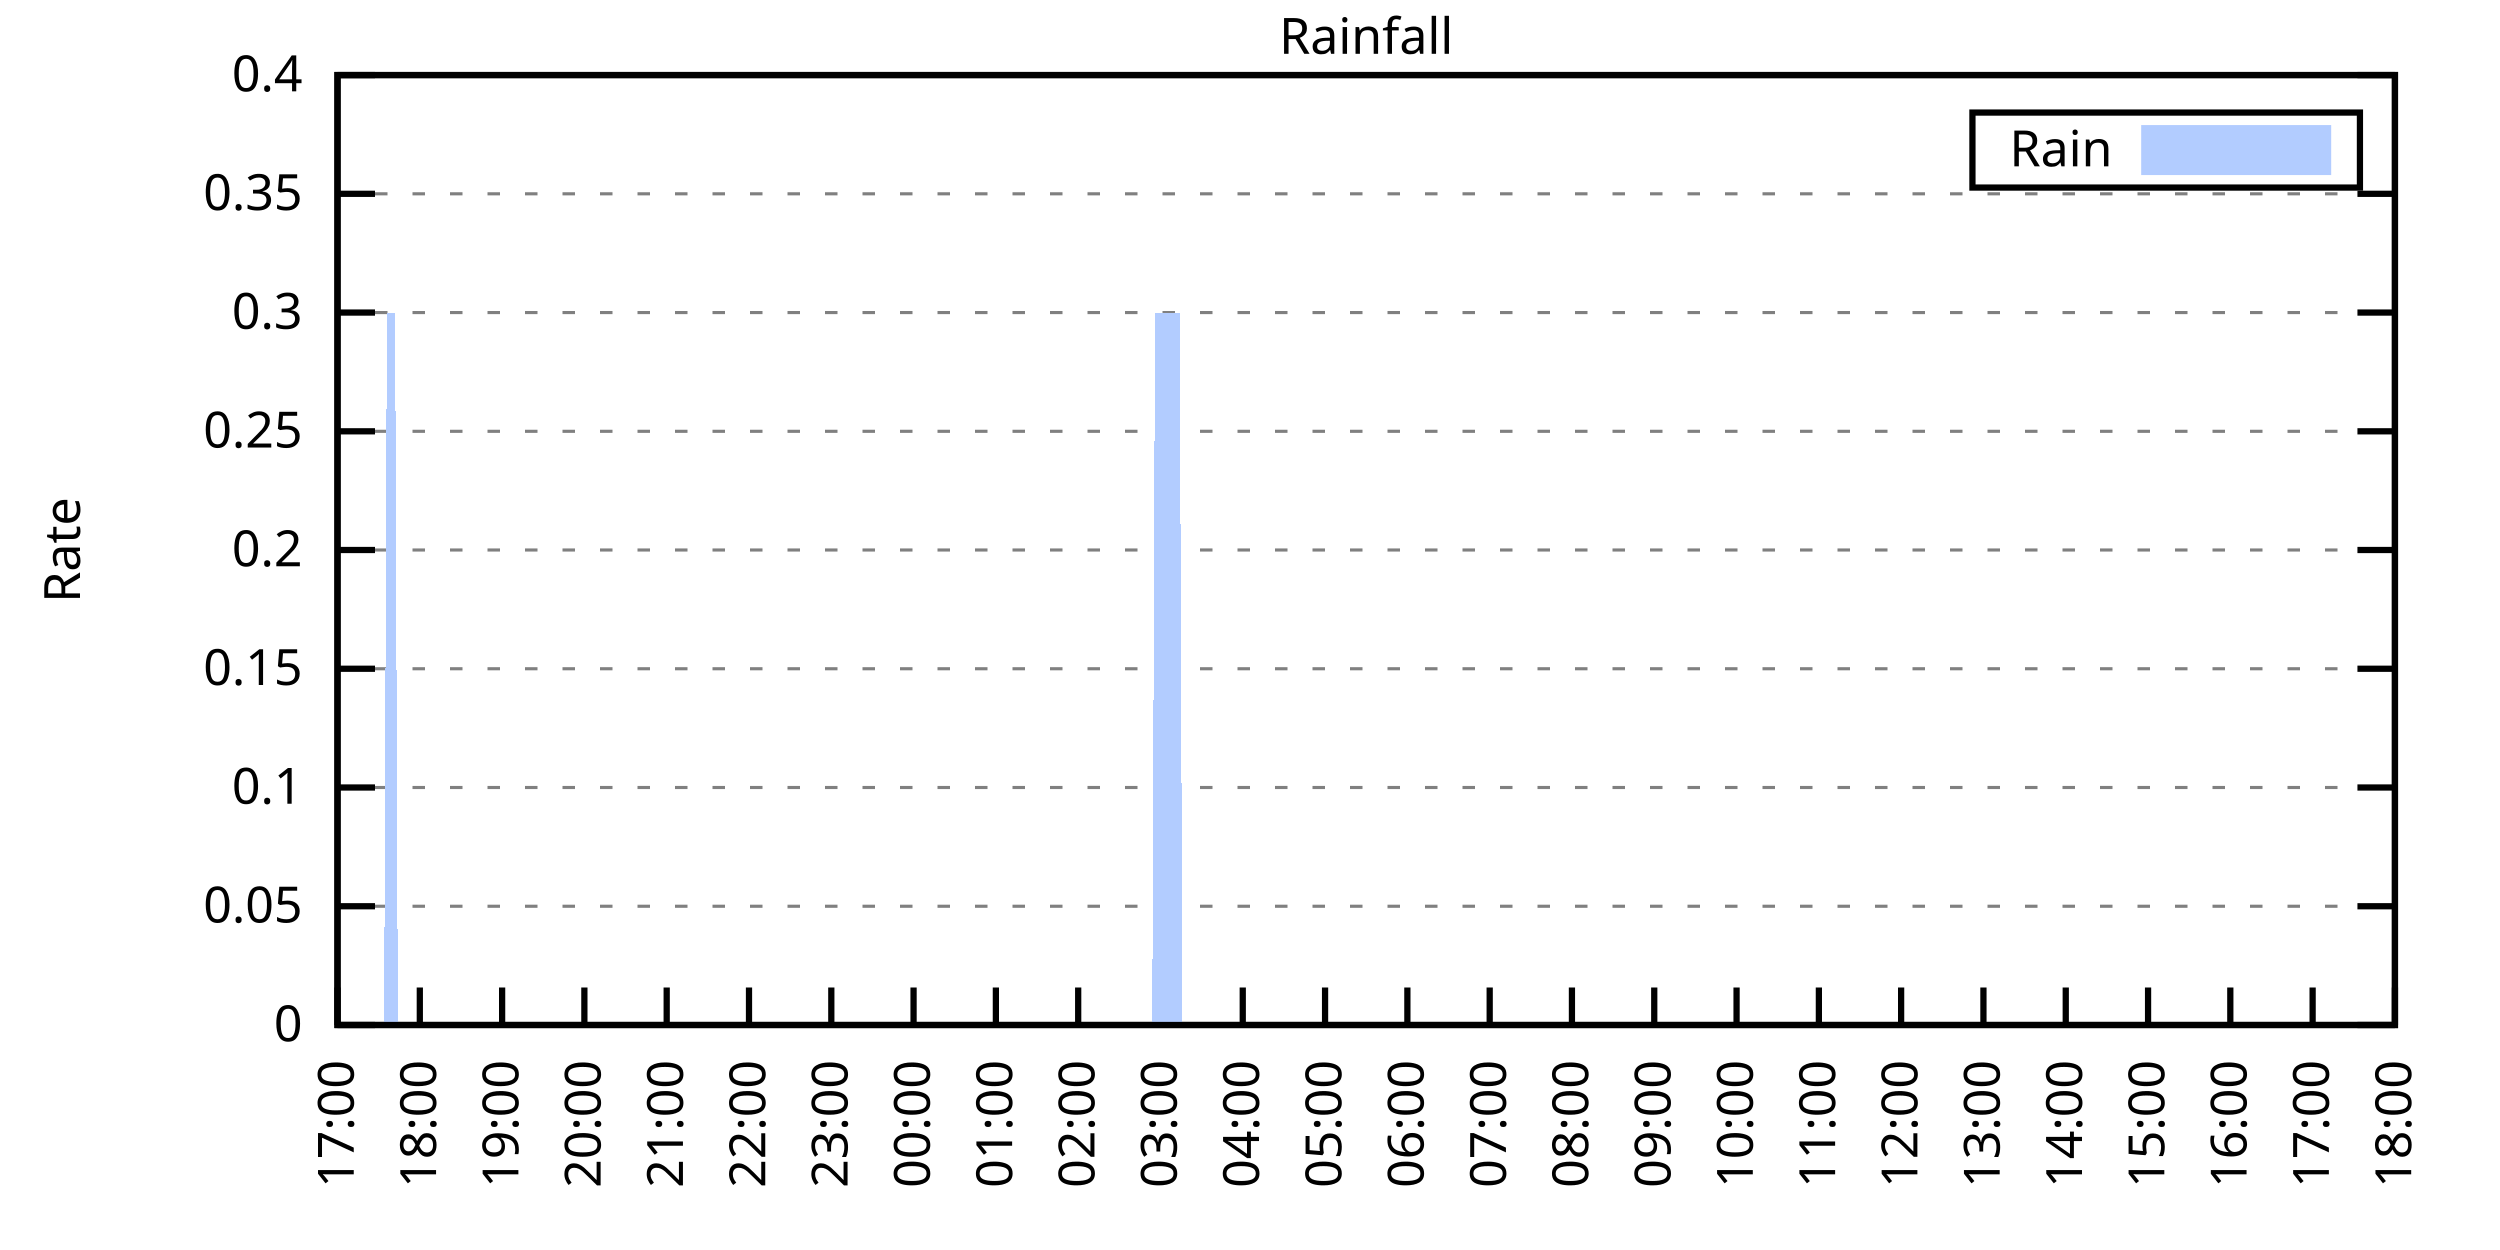
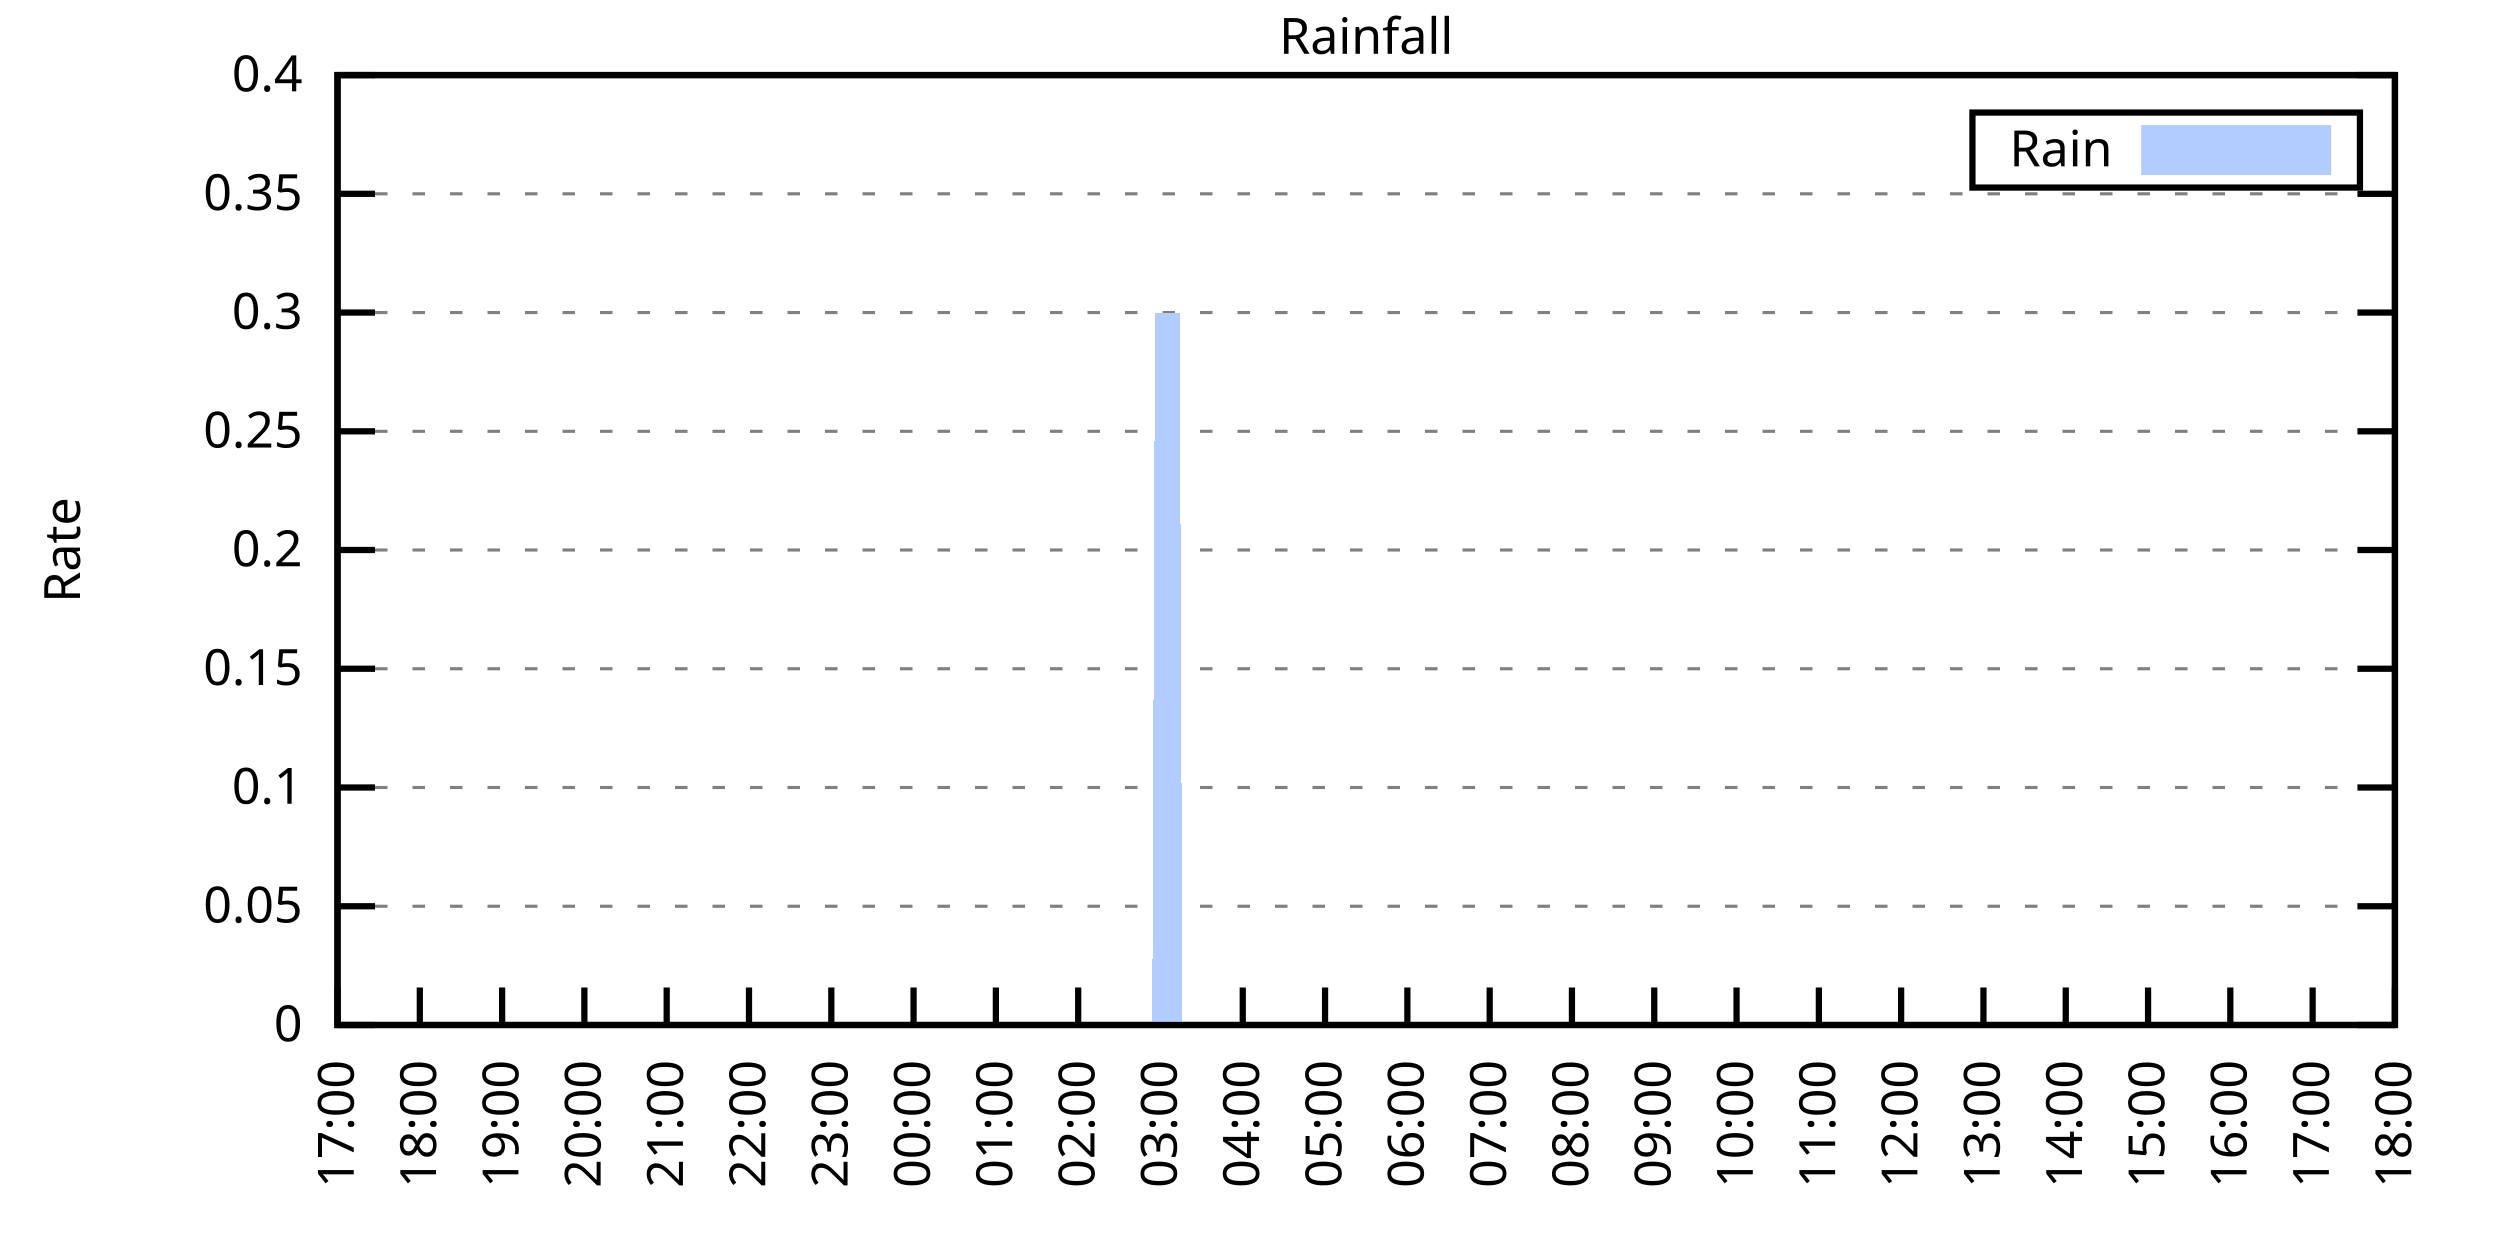
<svg xmlns="http://www.w3.org/2000/svg" xmlns:xlink="http://www.w3.org/1999/xlink" width="400" height="200" viewBox="0 0 400 200">
  <g id="gnuplot_canvas">
    <rect x="0" y="0" width="400" height="200" fill="none" />
    <defs>
      <circle id="gpDot" r="0.5" stroke-width="0.5" stroke="currentColor" />
      <path id="gpPt0" stroke-width="0.333" stroke="currentColor" d="M-1,0 h2 M0,-1 v2" />
      <path id="gpPt1" stroke-width="0.333" stroke="currentColor" d="M-1,-1 L1,1 M1,-1 L-1,1" />
      <path id="gpPt2" stroke-width="0.333" stroke="currentColor" d="M-1,0 L1,0 M0,-1 L0,1 M-1,-1 L1,1 M-1,1 L1,-1" />
      <rect id="gpPt3" stroke-width="0.333" stroke="currentColor" x="-1" y="-1" width="2" height="2" />
      <rect id="gpPt4" stroke-width="0.333" stroke="currentColor" fill="currentColor" x="-1" y="-1" width="2" height="2" />
      <circle id="gpPt5" stroke-width="0.333" stroke="currentColor" cx="0" cy="0" r="1" />
      <use xlink:href="#gpPt5" id="gpPt6" fill="currentColor" stroke="none" />
      <path id="gpPt7" stroke-width="0.333" stroke="currentColor" d="M0,-1.33 L-1.33,0.67 L1.33,0.67 z" />
      <use xlink:href="#gpPt7" id="gpPt8" fill="currentColor" stroke="none" />
      <use xlink:href="#gpPt7" id="gpPt9" stroke="currentColor" transform="rotate(180)" />
      <use xlink:href="#gpPt9" id="gpPt10" fill="currentColor" stroke="none" />
      <use xlink:href="#gpPt3" id="gpPt11" stroke="currentColor" transform="rotate(45)" />
      <use xlink:href="#gpPt11" id="gpPt12" fill="currentColor" stroke="none" />
      <path id="gpPt13" stroke-width="0.333" stroke="currentColor" d="M0,1.330 L1.265,0.411 L0.782,-1.067 L-0.782,-1.076 L-1.265,0.411 z" />
      <use xlink:href="#gpPt13" id="gpPt14" fill="currentColor" stroke="none" />
      <filter id="textbox" filterUnits="objectBoundingBox" x="0" y="0" height="1" width="1">
        <feFlood flood-color="white" flood-opacity="1" result="bgnd" />
        <feComposite in="SourceGraphic" in2="bgnd" operator="atop" />
      </filter>
      <filter id="greybox" filterUnits="objectBoundingBox" x="0" y="0" height="1" width="1">
        <feFlood flood-color="lightgrey" flood-opacity="1" result="grey" />
        <feComposite in="SourceGraphic" in2="grey" operator="atop" />
      </filter>
    </defs>
    <g fill="none" color="white" stroke="currentColor" stroke-width="1.00" stroke-linecap="butt" stroke-linejoin="miter">
</g>
    <g fill="none" color="black" stroke="currentColor" stroke-width="1.00" stroke-linecap="butt" stroke-linejoin="miter">
      <g stroke="none" shape-rendering="crispEdges">
        <polygon fill="rgb(255, 255, 255)" points="54.00,164.00 383.18,164.00 383.18,12.02 54.00,12.02 " />
      </g>
    </g>
    <g fill="none" color="black" stroke="currentColor" stroke-width="1.00" stroke-linecap="butt" stroke-linejoin="miter">
</g>
    <g fill="none" color="black" stroke="black" stroke-width="0.50" stroke-linecap="butt" stroke-linejoin="miter">
</g>
    <g fill="none" color="gray" stroke="currentColor" stroke-width="0.50" stroke-linecap="butt" stroke-linejoin="miter">
      <path stroke="gray" stroke-dasharray="2,4" class="gridline" d="M54.00,164.00 L383.19,164.00  " />
    </g>
    <g fill="none" color="gray" stroke="gray" stroke-width="1.00" stroke-linecap="butt" stroke-linejoin="miter">
</g>
    <g fill="none" color="black" stroke="currentColor" stroke-width="1.00" stroke-linecap="butt" stroke-linejoin="miter">
      <path stroke="black" d="M54.00,164.00 L60.00,164.00 M383.19,164.00 L377.19,164.00  " />
      <g transform="translate(48.40,166.60)" stroke="none" fill="black" font-family="Sans" font-size="8.00" text-anchor="end">
        <text>
          <tspan font-family="Sans"> 0</tspan>
        </text>
      </g>
    </g>
    <g fill="none" color="black" stroke="currentColor" stroke-width="1.00" stroke-linecap="butt" stroke-linejoin="miter">
</g>
    <g fill="none" color="black" stroke="black" stroke-width="0.50" stroke-linecap="butt" stroke-linejoin="miter">
</g>
    <g fill="none" color="gray" stroke="currentColor" stroke-width="0.50" stroke-linecap="butt" stroke-linejoin="miter">
      <path stroke="gray" stroke-dasharray="2,4" class="gridline" d="M54.00,145.00 L383.19,145.00  " />
    </g>
    <g fill="none" color="gray" stroke="gray" stroke-width="1.00" stroke-linecap="butt" stroke-linejoin="miter">
</g>
    <g fill="none" color="black" stroke="currentColor" stroke-width="1.00" stroke-linecap="butt" stroke-linejoin="miter">
      <path stroke="black" d="M54.00,145.00 L60.00,145.00 M383.19,145.00 L377.19,145.00  " />
      <g transform="translate(48.40,147.60)" stroke="none" fill="black" font-family="Sans" font-size="8.00" text-anchor="end">
        <text>
          <tspan font-family="Sans"> 0.05</tspan>
        </text>
      </g>
    </g>
    <g fill="none" color="black" stroke="currentColor" stroke-width="1.00" stroke-linecap="butt" stroke-linejoin="miter">
</g>
    <g fill="none" color="black" stroke="black" stroke-width="0.50" stroke-linecap="butt" stroke-linejoin="miter">
</g>
    <g fill="none" color="gray" stroke="currentColor" stroke-width="0.50" stroke-linecap="butt" stroke-linejoin="miter">
      <path stroke="gray" stroke-dasharray="2,4" class="gridline" d="M54.00,126.00 L383.19,126.00  " />
    </g>
    <g fill="none" color="gray" stroke="gray" stroke-width="1.00" stroke-linecap="butt" stroke-linejoin="miter">
</g>
    <g fill="none" color="black" stroke="currentColor" stroke-width="1.00" stroke-linecap="butt" stroke-linejoin="miter">
      <path stroke="black" d="M54.00,126.00 L60.00,126.00 M383.19,126.00 L377.19,126.00  " />
      <g transform="translate(48.40,128.60)" stroke="none" fill="black" font-family="Sans" font-size="8.00" text-anchor="end">
        <text>
          <tspan font-family="Sans"> 0.1</tspan>
        </text>
      </g>
    </g>
    <g fill="none" color="black" stroke="currentColor" stroke-width="1.00" stroke-linecap="butt" stroke-linejoin="miter">
</g>
    <g fill="none" color="black" stroke="black" stroke-width="0.50" stroke-linecap="butt" stroke-linejoin="miter">
</g>
    <g fill="none" color="gray" stroke="currentColor" stroke-width="0.50" stroke-linecap="butt" stroke-linejoin="miter">
      <path stroke="gray" stroke-dasharray="2,4" class="gridline" d="M54.00,107.00 L383.19,107.00  " />
    </g>
    <g fill="none" color="gray" stroke="gray" stroke-width="1.00" stroke-linecap="butt" stroke-linejoin="miter">
</g>
    <g fill="none" color="black" stroke="currentColor" stroke-width="1.00" stroke-linecap="butt" stroke-linejoin="miter">
      <path stroke="black" d="M54.00,107.00 L60.00,107.00 M383.19,107.00 L377.19,107.00  " />
      <g transform="translate(48.40,109.60)" stroke="none" fill="black" font-family="Sans" font-size="8.00" text-anchor="end">
        <text>
          <tspan font-family="Sans"> 0.15</tspan>
        </text>
      </g>
    </g>
    <g fill="none" color="black" stroke="currentColor" stroke-width="1.00" stroke-linecap="butt" stroke-linejoin="miter">
</g>
    <g fill="none" color="black" stroke="black" stroke-width="0.50" stroke-linecap="butt" stroke-linejoin="miter">
</g>
    <g fill="none" color="gray" stroke="currentColor" stroke-width="0.50" stroke-linecap="butt" stroke-linejoin="miter">
      <path stroke="gray" stroke-dasharray="2,4" class="gridline" d="M54.00,88.00 L383.19,88.00  " />
    </g>
    <g fill="none" color="gray" stroke="gray" stroke-width="1.00" stroke-linecap="butt" stroke-linejoin="miter">
</g>
    <g fill="none" color="black" stroke="currentColor" stroke-width="1.00" stroke-linecap="butt" stroke-linejoin="miter">
      <path stroke="black" d="M54.00,88.00 L60.00,88.00 M383.19,88.00 L377.19,88.00  " />
      <g transform="translate(48.40,90.60)" stroke="none" fill="black" font-family="Sans" font-size="8.00" text-anchor="end">
        <text>
          <tspan font-family="Sans"> 0.2</tspan>
        </text>
      </g>
    </g>
    <g fill="none" color="black" stroke="currentColor" stroke-width="1.00" stroke-linecap="butt" stroke-linejoin="miter">
</g>
    <g fill="none" color="black" stroke="black" stroke-width="0.50" stroke-linecap="butt" stroke-linejoin="miter">
</g>
    <g fill="none" color="gray" stroke="currentColor" stroke-width="0.50" stroke-linecap="butt" stroke-linejoin="miter">
      <path stroke="gray" stroke-dasharray="2,4" class="gridline" d="M54.00,69.01 L383.19,69.01  " />
    </g>
    <g fill="none" color="gray" stroke="gray" stroke-width="1.00" stroke-linecap="butt" stroke-linejoin="miter">
</g>
    <g fill="none" color="black" stroke="currentColor" stroke-width="1.00" stroke-linecap="butt" stroke-linejoin="miter">
      <path stroke="black" d="M54.00,69.01 L60.00,69.01 M383.19,69.01 L377.19,69.01  " />
      <g transform="translate(48.40,71.61)" stroke="none" fill="black" font-family="Sans" font-size="8.00" text-anchor="end">
        <text>
          <tspan font-family="Sans"> 0.25</tspan>
        </text>
      </g>
    </g>
    <g fill="none" color="black" stroke="currentColor" stroke-width="1.00" stroke-linecap="butt" stroke-linejoin="miter">
</g>
    <g fill="none" color="black" stroke="black" stroke-width="0.50" stroke-linecap="butt" stroke-linejoin="miter">
</g>
    <g fill="none" color="gray" stroke="currentColor" stroke-width="0.50" stroke-linecap="butt" stroke-linejoin="miter">
      <path stroke="gray" stroke-dasharray="2,4" class="gridline" d="M54.00,50.01 L383.19,50.01  " />
    </g>
    <g fill="none" color="gray" stroke="gray" stroke-width="1.00" stroke-linecap="butt" stroke-linejoin="miter">
</g>
    <g fill="none" color="black" stroke="currentColor" stroke-width="1.00" stroke-linecap="butt" stroke-linejoin="miter">
      <path stroke="black" d="M54.00,50.01 L60.00,50.01 M383.19,50.01 L377.19,50.01  " />
      <g transform="translate(48.40,52.61)" stroke="none" fill="black" font-family="Sans" font-size="8.00" text-anchor="end">
        <text>
          <tspan font-family="Sans"> 0.3</tspan>
        </text>
      </g>
    </g>
    <g fill="none" color="black" stroke="currentColor" stroke-width="1.00" stroke-linecap="butt" stroke-linejoin="miter">
</g>
    <g fill="none" color="black" stroke="black" stroke-width="0.50" stroke-linecap="butt" stroke-linejoin="miter">
</g>
    <g fill="none" color="gray" stroke="currentColor" stroke-width="0.50" stroke-linecap="butt" stroke-linejoin="miter">
      <path stroke="gray" stroke-dasharray="2,4" class="gridline" d="M54.00,31.01 L383.19,31.01  " />
    </g>
    <g fill="none" color="gray" stroke="gray" stroke-width="1.00" stroke-linecap="butt" stroke-linejoin="miter">
</g>
    <g fill="none" color="black" stroke="currentColor" stroke-width="1.00" stroke-linecap="butt" stroke-linejoin="miter">
      <path stroke="black" d="M54.00,31.01 L60.00,31.01 M383.19,31.01 L377.19,31.01  " />
      <g transform="translate(48.40,33.61)" stroke="none" fill="black" font-family="Sans" font-size="8.00" text-anchor="end">
        <text>
          <tspan font-family="Sans"> 0.35</tspan>
        </text>
      </g>
    </g>
    <g fill="none" color="black" stroke="currentColor" stroke-width="1.00" stroke-linecap="butt" stroke-linejoin="miter">
</g>
    <g fill="none" color="black" stroke="black" stroke-width="0.50" stroke-linecap="butt" stroke-linejoin="miter">
</g>
    <g fill="none" color="gray" stroke="currentColor" stroke-width="0.50" stroke-linecap="butt" stroke-linejoin="miter">
      <path stroke="gray" stroke-dasharray="2,4" class="gridline" d="M54.00,12.01 L383.19,12.01  " />
    </g>
    <g fill="none" color="gray" stroke="gray" stroke-width="1.00" stroke-linecap="butt" stroke-linejoin="miter">
</g>
    <g fill="none" color="black" stroke="currentColor" stroke-width="1.00" stroke-linecap="butt" stroke-linejoin="miter">
      <path stroke="black" d="M54.00,12.01 L60.00,12.01 M383.19,12.01 L377.19,12.01  " />
      <g transform="translate(48.40,14.61)" stroke="none" fill="black" font-family="Sans" font-size="8.00" text-anchor="end">
        <text>
          <tspan font-family="Sans"> 0.4</tspan>
        </text>
      </g>
    </g>
    <g fill="none" color="black" stroke="currentColor" stroke-width="1.00" stroke-linecap="butt" stroke-linejoin="miter">
      <path stroke="black" d="M54.00,164.00 L54.00,158.00  " />
      <g transform="translate(56.60,169.60) rotate(270.00)" stroke="none" fill="black" font-family="Sans" font-size="8.00" text-anchor="end">
        <text>
          <tspan font-family="Sans">17:00</tspan>
        </text>
      </g>
    </g>
    <g fill="none" color="black" stroke="currentColor" stroke-width="1.00" stroke-linecap="butt" stroke-linejoin="miter">
      <path stroke="black" d="M67.17,164.00 L67.17,158.00  " />
      <g transform="translate(69.77,169.60) rotate(270.00)" stroke="none" fill="black" font-family="Sans" font-size="8.00" text-anchor="end">
        <text>
          <tspan font-family="Sans">18:00</tspan>
        </text>
      </g>
    </g>
    <g fill="none" color="black" stroke="currentColor" stroke-width="1.00" stroke-linecap="butt" stroke-linejoin="miter">
      <path stroke="black" d="M80.34,164.00 L80.34,158.00  " />
      <g transform="translate(82.94,169.60) rotate(270.00)" stroke="none" fill="black" font-family="Sans" font-size="8.00" text-anchor="end">
        <text>
          <tspan font-family="Sans">19:00</tspan>
        </text>
      </g>
    </g>
    <g fill="none" color="black" stroke="currentColor" stroke-width="1.00" stroke-linecap="butt" stroke-linejoin="miter">
      <path stroke="black" d="M93.50,164.00 L93.50,158.00  " />
      <g transform="translate(96.10,169.60) rotate(270.00)" stroke="none" fill="black" font-family="Sans" font-size="8.00" text-anchor="end">
        <text>
          <tspan font-family="Sans">20:00</tspan>
        </text>
      </g>
    </g>
    <g fill="none" color="black" stroke="currentColor" stroke-width="1.00" stroke-linecap="butt" stroke-linejoin="miter">
      <path stroke="black" d="M106.67,164.00 L106.67,158.00  " />
      <g transform="translate(109.27,169.60) rotate(270.00)" stroke="none" fill="black" font-family="Sans" font-size="8.00" text-anchor="end">
        <text>
          <tspan font-family="Sans">21:00</tspan>
        </text>
      </g>
    </g>
    <g fill="none" color="black" stroke="currentColor" stroke-width="1.00" stroke-linecap="butt" stroke-linejoin="miter">
      <path stroke="black" d="M119.84,164.00 L119.84,158.00  " />
      <g transform="translate(122.44,169.60) rotate(270.00)" stroke="none" fill="black" font-family="Sans" font-size="8.00" text-anchor="end">
        <text>
          <tspan font-family="Sans">22:00</tspan>
        </text>
      </g>
    </g>
    <g fill="none" color="black" stroke="currentColor" stroke-width="1.00" stroke-linecap="butt" stroke-linejoin="miter">
      <path stroke="black" d="M133.01,164.00 L133.01,158.00  " />
      <g transform="translate(135.61,169.60) rotate(270.00)" stroke="none" fill="black" font-family="Sans" font-size="8.00" text-anchor="end">
        <text>
          <tspan font-family="Sans">23:00</tspan>
        </text>
      </g>
    </g>
    <g fill="none" color="black" stroke="currentColor" stroke-width="1.00" stroke-linecap="butt" stroke-linejoin="miter">
      <path stroke="black" d="M146.17,164.00 L146.17,158.00  " />
      <g transform="translate(148.77,169.60) rotate(270.00)" stroke="none" fill="black" font-family="Sans" font-size="8.00" text-anchor="end">
        <text>
          <tspan font-family="Sans">00:00</tspan>
        </text>
      </g>
    </g>
    <g fill="none" color="black" stroke="currentColor" stroke-width="1.00" stroke-linecap="butt" stroke-linejoin="miter">
      <path stroke="black" d="M159.34,164.00 L159.34,158.00  " />
      <g transform="translate(161.94,169.60) rotate(270.00)" stroke="none" fill="black" font-family="Sans" font-size="8.00" text-anchor="end">
        <text>
          <tspan font-family="Sans">01:00</tspan>
        </text>
      </g>
    </g>
    <g fill="none" color="black" stroke="currentColor" stroke-width="1.00" stroke-linecap="butt" stroke-linejoin="miter">
      <path stroke="black" d="M172.51,164.00 L172.51,158.00  " />
      <g transform="translate(175.11,169.60) rotate(270.00)" stroke="none" fill="black" font-family="Sans" font-size="8.00" text-anchor="end">
        <text>
          <tspan font-family="Sans">02:00</tspan>
        </text>
      </g>
    </g>
    <g fill="none" color="black" stroke="currentColor" stroke-width="1.00" stroke-linecap="butt" stroke-linejoin="miter">
      <path stroke="black" d="M185.68,164.00 L185.68,158.00  " />
      <g transform="translate(188.28,169.60) rotate(270.00)" stroke="none" fill="black" font-family="Sans" font-size="8.00" text-anchor="end">
        <text>
          <tspan font-family="Sans">03:00</tspan>
        </text>
      </g>
    </g>
    <g fill="none" color="black" stroke="currentColor" stroke-width="1.00" stroke-linecap="butt" stroke-linejoin="miter">
      <path stroke="black" d="M198.84,164.00 L198.84,158.00  " />
      <g transform="translate(201.44,169.60) rotate(270.00)" stroke="none" fill="black" font-family="Sans" font-size="8.00" text-anchor="end">
        <text>
          <tspan font-family="Sans">04:00</tspan>
        </text>
      </g>
    </g>
    <g fill="none" color="black" stroke="currentColor" stroke-width="1.00" stroke-linecap="butt" stroke-linejoin="miter">
      <path stroke="black" d="M212.01,164.00 L212.01,158.00  " />
      <g transform="translate(214.61,169.60) rotate(270.00)" stroke="none" fill="black" font-family="Sans" font-size="8.00" text-anchor="end">
        <text>
          <tspan font-family="Sans">05:00</tspan>
        </text>
      </g>
    </g>
    <g fill="none" color="black" stroke="currentColor" stroke-width="1.00" stroke-linecap="butt" stroke-linejoin="miter">
      <path stroke="black" d="M225.18,164.00 L225.18,158.00  " />
      <g transform="translate(227.78,169.60) rotate(270.00)" stroke="none" fill="black" font-family="Sans" font-size="8.00" text-anchor="end">
        <text>
          <tspan font-family="Sans">06:00</tspan>
        </text>
      </g>
    </g>
    <g fill="none" color="black" stroke="currentColor" stroke-width="1.00" stroke-linecap="butt" stroke-linejoin="miter">
      <path stroke="black" d="M238.35,164.00 L238.35,158.00  " />
      <g transform="translate(240.95,169.60) rotate(270.00)" stroke="none" fill="black" font-family="Sans" font-size="8.00" text-anchor="end">
        <text>
          <tspan font-family="Sans">07:00</tspan>
        </text>
      </g>
    </g>
    <g fill="none" color="black" stroke="currentColor" stroke-width="1.00" stroke-linecap="butt" stroke-linejoin="miter">
      <path stroke="black" d="M251.51,164.00 L251.51,158.00  " />
      <g transform="translate(254.11,169.60) rotate(270.00)" stroke="none" fill="black" font-family="Sans" font-size="8.00" text-anchor="end">
        <text>
          <tspan font-family="Sans">08:00</tspan>
        </text>
      </g>
    </g>
    <g fill="none" color="black" stroke="currentColor" stroke-width="1.00" stroke-linecap="butt" stroke-linejoin="miter">
      <path stroke="black" d="M264.68,164.00 L264.68,158.00  " />
      <g transform="translate(267.28,169.60) rotate(270.00)" stroke="none" fill="black" font-family="Sans" font-size="8.00" text-anchor="end">
        <text>
          <tspan font-family="Sans">09:00</tspan>
        </text>
      </g>
    </g>
    <g fill="none" color="black" stroke="currentColor" stroke-width="1.00" stroke-linecap="butt" stroke-linejoin="miter">
      <path stroke="black" d="M277.85,164.00 L277.85,158.00  " />
      <g transform="translate(280.45,169.60) rotate(270.00)" stroke="none" fill="black" font-family="Sans" font-size="8.00" text-anchor="end">
        <text>
          <tspan font-family="Sans">10:00</tspan>
        </text>
      </g>
    </g>
    <g fill="none" color="black" stroke="currentColor" stroke-width="1.00" stroke-linecap="butt" stroke-linejoin="miter">
      <path stroke="black" d="M291.02,164.00 L291.02,158.00  " />
      <g transform="translate(293.62,169.60) rotate(270.00)" stroke="none" fill="black" font-family="Sans" font-size="8.00" text-anchor="end">
        <text>
          <tspan font-family="Sans">11:00</tspan>
        </text>
      </g>
    </g>
    <g fill="none" color="black" stroke="currentColor" stroke-width="1.00" stroke-linecap="butt" stroke-linejoin="miter">
      <path stroke="black" d="M304.18,164.00 L304.18,158.00  " />
      <g transform="translate(306.78,169.60) rotate(270.00)" stroke="none" fill="black" font-family="Sans" font-size="8.00" text-anchor="end">
        <text>
          <tspan font-family="Sans">12:00</tspan>
        </text>
      </g>
    </g>
    <g fill="none" color="black" stroke="currentColor" stroke-width="1.00" stroke-linecap="butt" stroke-linejoin="miter">
      <path stroke="black" d="M317.35,164.00 L317.35,158.00  " />
      <g transform="translate(319.95,169.60) rotate(270.00)" stroke="none" fill="black" font-family="Sans" font-size="8.00" text-anchor="end">
        <text>
          <tspan font-family="Sans">13:00</tspan>
        </text>
      </g>
    </g>
    <g fill="none" color="black" stroke="currentColor" stroke-width="1.00" stroke-linecap="butt" stroke-linejoin="miter">
      <path stroke="black" d="M330.52,164.00 L330.52,158.00  " />
      <g transform="translate(333.12,169.60) rotate(270.00)" stroke="none" fill="black" font-family="Sans" font-size="8.00" text-anchor="end">
        <text>
          <tspan font-family="Sans">14:00</tspan>
        </text>
      </g>
    </g>
    <g fill="none" color="black" stroke="currentColor" stroke-width="1.00" stroke-linecap="butt" stroke-linejoin="miter">
      <path stroke="black" d="M343.69,164.00 L343.69,158.00  " />
      <g transform="translate(346.29,169.60) rotate(270.00)" stroke="none" fill="black" font-family="Sans" font-size="8.00" text-anchor="end">
        <text>
          <tspan font-family="Sans">15:00</tspan>
        </text>
      </g>
    </g>
    <g fill="none" color="black" stroke="currentColor" stroke-width="1.00" stroke-linecap="butt" stroke-linejoin="miter">
      <path stroke="black" d="M356.85,164.00 L356.85,158.00  " />
      <g transform="translate(359.45,169.60) rotate(270.00)" stroke="none" fill="black" font-family="Sans" font-size="8.00" text-anchor="end">
        <text>
          <tspan font-family="Sans">16:00</tspan>
        </text>
      </g>
    </g>
    <g fill="none" color="black" stroke="currentColor" stroke-width="1.00" stroke-linecap="butt" stroke-linejoin="miter">
      <path stroke="black" d="M370.02,164.00 L370.02,158.00  " />
      <g transform="translate(372.62,169.60) rotate(270.00)" stroke="none" fill="black" font-family="Sans" font-size="8.00" text-anchor="end">
        <text>
          <tspan font-family="Sans">17:00</tspan>
        </text>
      </g>
    </g>
    <g fill="none" color="black" stroke="currentColor" stroke-width="1.00" stroke-linecap="butt" stroke-linejoin="miter">
      <path stroke="black" d="M383.19,164.00 L383.19,158.00  " />
      <g transform="translate(385.79,169.60) rotate(270.00)" stroke="none" fill="black" font-family="Sans" font-size="8.00" text-anchor="end">
        <text>
          <tspan font-family="Sans">18:00</tspan>
        </text>
      </g>
    </g>
    <g fill="none" color="black" stroke="currentColor" stroke-width="1.00" stroke-linecap="butt" stroke-linejoin="miter">
</g>
    <g fill="none" color="black" stroke="currentColor" stroke-width="1.00" stroke-linecap="butt" stroke-linejoin="miter">
      <path stroke="black" d="M54.00,12.01 L54.00,164.00 L383.19,164.00 L383.19,12.01 L54.00,12.01 Z  " />
    </g>
    <g fill="none" color="black" stroke="currentColor" stroke-width="1.00" stroke-linecap="butt" stroke-linejoin="miter">
</g>
    <g fill="none" color="black" stroke="currentColor" stroke-width="1.00" stroke-linecap="butt" stroke-linejoin="miter">
      <path stroke="black" d="M315.59,30.01 L315.59,18.01 L377.59,18.01 L377.59,30.01 L315.59,30.01 Z  " />
    </g>
    <g id="Rainfall_plot_1">
      <g fill="none" color="white" stroke="black" stroke-width="2.00" stroke-linecap="butt" stroke-linejoin="miter">
</g>
      <g fill="none" color="black" stroke="currentColor" stroke-width="2.00" stroke-linecap="butt" stroke-linejoin="miter">
        <g transform="translate(337.99,26.61)" stroke="none" fill="black" font-family="Sans" font-size="8.00" text-anchor="end">
          <text>
            <tspan font-family="Sans">Rain</tspan>
          </text>
        </g>
      </g>
      <g fill="none" color="black" stroke="currentColor" stroke-width="2.00" stroke-linecap="butt" stroke-linejoin="miter">
        <g stroke="none" shape-rendering="crispEdges">
          <polygon fill="rgb(178, 204, 255)" points="343.59,27.01 371.99,27.01 371.99,21.01 343.59,21.01 " />
        </g>
        <path stroke="rgb(178, 204, 255)" d="M343.59,27.01 L371.99,27.01 L371.99,21.01 L343.59,21.01 L343.59,27.01 Z  " />
      </g>
      <g fill="none" color="black" stroke="currentColor" stroke-width="2.00" stroke-linecap="butt" stroke-linejoin="miter">
        <g stroke="none" shape-rendering="crispEdges">
-           <polygon fill="rgb(178, 204, 255)" points="57.51,164.00 57.95,164.00 58.39,164.00 58.83,164.00 59.27,164.00 59.71,164.00 60.14,164.00 60.58,164.00 61.02,164.00 61.46,164.00 61.90,50.01 62.34,50.01 62.78,50.01 63.22,50.01 63.66,164.00 64.10,164.00 64.53,164.00 64.97,164.00 65.41,164.00 65.85,164.00 66.29,164.00 66.73,164.00 67.17,164.00 67.61,164.00 68.05,164.00 68.48,164.00 68.92,164.00 69.36,164.00 69.80,164.00 70.24,164.00 70.68,164.00 71.12,164.00 71.56,164.00 72.00,164.00 72.43,164.00 72.87,164.00 73.31,164.00 73.75,164.00 74.19,164.00 74.63,164.00 75.07,164.00 75.51,164.00 75.95,164.00 76.38,164.00 76.82,164.00 77.26,164.00 77.70,164.00 78.14,164.00 78.58,164.00 79.02,164.00 79.46,164.00 79.90,164.00 80.34,164.00 80.77,164.00 81.21,164.00 81.65,164.00 82.09,164.00 82.53,164.00 82.97,164.00 83.41,164.00 83.85,164.00 84.29,164.00 84.72,164.00 85.16,164.00 85.60,164.00 86.04,164.00 86.48,164.00 86.92,164.00 87.36,164.00 87.80,164.00 88.24,164.00 88.67,164.00 89.11,164.00 89.55,164.00 89.99,164.00 90.43,164.00 90.87,164.00 91.31,164.00 91.75,164.00 92.19,164.00 92.62,164.00 93.06,164.00 93.50,164.00 93.94,164.00 94.38,164.00 94.82,164.00 95.26,164.00 95.70,164.00 96.14,164.00 96.58,164.00 97.01,164.00 97.45,164.00 97.89,164.00 98.33,164.00 98.77,164.00 99.21,164.00 99.65,164.00 100.09,164.00 100.53,164.00 100.96,164.00 101.40,164.00 101.84,164.00 102.28,164.00 102.72,164.00 103.16,164.00 103.60,164.00 104.04,164.00 104.48,164.00 104.91,164.00 105.35,164.00 105.79,164.00 106.23,164.00 106.67,164.00 107.11,164.00 107.55,164.00 107.99,164.00 108.43,164.00 108.87,164.00 109.30,164.00 109.74,164.00 110.18,164.00 110.62,164.00 111.06,164.00 111.50,164.00 111.94,164.00 112.38,164.00 112.82,164.00 113.25,164.00 113.69,164.00 114.13,164.00 114.57,164.00 115.01,164.00 115.45,164.00 115.89,164.00 116.33,164.00 116.77,164.00 117.20,164.00 117.64,164.00 118.08,164.00 118.52,164.00 118.96,164.00 119.40,164.00 119.84,164.00 120.28,164.00 120.72,164.00 121.15,164.00 121.59,164.00 122.03,164.00 122.47,164.00 122.91,164.00 123.35,164.00 123.79,164.00 124.23,164.00 124.67,164.00 125.11,164.00 125.54,164.00 125.98,164.00 126.42,164.00 126.86,164.00 127.30,164.00 127.74,164.00 128.18,164.00 128.62,164.00 129.06,164.00 129.49,164.00 129.93,164.00 130.37,164.00 130.81,164.00 131.25,164.00 131.69,164.00 132.13,164.00 132.57,164.00 133.01,164.00 133.44,164.00 133.88,164.00 134.32,164.00 134.76,164.00 135.20,164.00 135.64,164.00 136.08,164.00 136.52,164.00 136.96,164.00 137.39,164.00 137.83,164.00 138.27,164.00 138.71,164.00 139.15,164.00 139.59,164.00 140.03,164.00 140.47,164.00 140.91,164.00 141.35,164.00 141.78,164.00 142.22,164.00 142.66,164.00 143.10,164.00 143.54,164.00 143.98,164.00 144.42,164.00 144.86,164.00 145.30,164.00 145.73,164.00 146.17,164.00 146.61,164.00 147.05,164.00 147.49,164.00 147.93,164.00 148.37,164.00 148.81,164.00 149.25,164.00 149.68,164.00 150.12,164.00 150.56,164.00 151.00,164.00 151.44,164.00 151.88,164.00 152.32,164.00 152.76,164.00 153.20,164.00 153.63,164.00 154.07,164.00 154.51,164.00 154.95,164.00 155.39,164.00 155.83,164.00 156.27,164.00 156.71,164.00 157.15,164.00 157.59,164.00 158.02,164.00 158.46,164.00 158.90,164.00 159.34,164.00 159.78,164.00 160.22,164.00 160.66,164.00 161.10,164.00 161.54,164.00 161.97,164.00 162.41,164.00 162.85,164.00 163.29,164.00 163.73,164.00 164.17,164.00 164.61,164.00 165.05,164.00 165.49,164.00 165.92,164.00 166.36,164.00 166.80,164.00 167.24,164.00 167.68,164.00 168.12,164.00 168.56,164.00 169.00,164.00 169.44,164.00 169.87,164.00 170.31,164.00 170.75,164.00 171.19,164.00 171.63,164.00 172.07,164.00 172.51,164.00 172.95,164.00 173.39,164.00 173.83,164.00 174.26,164.00 174.70,164.00 175.14,164.00 175.58,164.00 176.02,164.00 176.46,164.00 176.90,164.00 177.34,164.00 177.78,164.00 178.21,164.00 178.65,164.00 179.09,164.00 179.53,164.00 179.97,164.00 180.41,164.00 180.85,164.00 181.29,164.00 181.73,164.00 182.16,164.00 182.60,164.00 183.04,164.00 183.48,164.00 183.92,164.00 184.36,164.00 184.80,50.01 185.24,50.01 185.68,50.01 186.11,50.01 186.55,50.01 186.99,50.01 187.43,50.01 187.87,50.01 188.31,50.01 188.75,50.01 189.19,164.00 189.63,164.00 190.07,164.00 190.50,164.00 190.94,164.00 191.38,164.00 191.82,164.00 192.26,164.00 192.70,164.00 193.14,164.00 193.58,164.00 194.02,164.00 194.45,164.00 194.89,164.00 195.33,164.00 195.77,164.00 196.21,164.00 196.65,164.00 197.09,164.00 197.53,164.00 197.97,164.00 198.40,164.00 198.84,164.00 199.28,164.00 199.72,164.00 200.16,164.00 200.60,164.00 201.04,164.00 201.48,164.00 201.92,164.00 202.35,164.00 202.79,164.00 203.23,164.00 203.67,164.00 204.11,164.00 204.55,164.00 204.99,164.00 205.43,164.00 205.87,164.00 206.31,164.00 206.74,164.00 207.18,164.00 207.62,164.00 208.06,164.00 208.50,164.00 208.94,164.00 209.38,164.00 209.82,164.00 210.26,164.00 210.69,164.00 211.13,164.00 211.57,164.00 212.01,164.00 212.45,164.00 212.89,164.00 213.33,164.00 213.77,164.00 214.21,164.00 214.64,164.00 215.08,164.00 215.52,164.00 215.96,164.00 216.40,164.00 216.84,164.00 217.28,164.00 217.72,164.00 218.16,164.00 218.60,164.00 219.03,164.00 219.47,164.00 219.91,164.00 220.35,164.00 220.79,164.00 221.23,164.00 221.67,164.00 222.11,164.00 222.55,164.00 222.98,164.00 223.42,164.00 223.86,164.00 224.30,164.00 224.74,164.00 225.18,164.00 225.62,164.00 226.06,164.00 226.50,164.00 226.93,164.00 227.37,164.00 227.81,164.00 228.25,164.00 228.69,164.00 229.13,164.00 229.57,164.00 230.01,164.00 230.45,164.00 230.88,164.00 231.32,164.00 231.76,164.00 232.20,164.00 232.64,164.00 233.08,164.00 233.52,164.00 233.96,164.00 234.40,164.00 234.84,164.00 235.27,164.00 235.71,164.00 236.15,164.00 236.59,164.00 237.03,164.00 237.47,164.00 237.91,164.00 238.35,164.00 238.79,164.00 239.22,164.00 239.66,164.00 240.10,164.00 240.54,164.00 240.98,164.00 241.42,164.00 241.86,164.00 242.30,164.00 242.74,164.00 243.17,164.00 243.61,164.00 244.05,164.00 244.49,164.00 244.93,164.00 245.37,164.00 245.81,164.00 246.25,164.00 246.69,164.00 247.12,164.00 247.56,164.00 248.00,164.00 248.44,164.00 248.88,164.00 249.32,164.00 249.76,164.00 250.20,164.00 250.64,164.00 251.08,164.00 251.51,164.00 251.95,164.00 252.39,164.00 252.83,164.00 253.27,164.00 253.71,164.00 254.15,164.00 254.59,164.00 255.03,164.00 255.46,164.00 255.90,164.00 256.34,164.00 256.78,164.00 257.22,164.00 257.66,164.00 258.10,164.00 258.54,164.00 258.98,164.00 259.41,164.00 259.85,164.00 260.29,164.00 260.73,164.00 261.17,164.00 261.61,164.00 262.05,164.00 262.49,164.00 262.93,164.00 263.36,164.00 263.80,164.00 264.24,164.00 264.68,164.00 265.12,164.00 265.56,164.00 266.00,164.00 266.44,164.00 266.88,164.00 267.32,164.00 267.75,164.00 268.19,164.00 268.63,164.00 269.07,164.00 269.51,164.00 269.95,164.00 270.39,164.00 270.83,164.00 271.27,164.00 271.70,164.00 272.14,164.00 272.58,164.00 273.02,164.00 273.46,164.00 273.90,164.00 274.34,164.00 274.78,164.00 275.22,164.00 275.65,164.00 276.09,164.00 276.53,164.00 276.97,164.00 277.41,164.00 277.85,164.00 278.29,164.00 278.73,164.00 279.17,164.00 279.60,164.00 280.04,164.00 280.48,164.00 280.92,164.00 281.36,164.00 281.80,164.00 282.24,164.00 282.68,164.00 283.12,164.00 283.56,164.00 283.99,164.00 284.43,164.00 284.87,164.00 285.31,164.00 285.75,164.00 286.19,164.00 286.63,164.00 287.07,164.00 287.51,164.00 287.94,164.00 288.38,164.00 288.82,164.00 289.26,164.00 289.70,164.00 290.14,164.00 290.58,164.00 291.02,164.00 291.46,164.00 291.89,164.00 292.33,164.00 292.77,164.00 293.21,164.00 293.65,164.00 294.09,164.00 294.53,164.00 294.97,164.00 295.41,164.00 295.84,164.00 296.28,164.00 296.72,164.00 297.16,164.00 297.60,164.00 298.04,164.00 298.48,164.00 298.92,164.00 299.36,164.00 299.80,164.00 300.23,164.00 300.67,164.00 301.11,164.00 301.55,164.00 301.99,164.00 302.43,164.00 302.87,164.00 303.31,164.00 303.75,164.00 304.18,164.00 304.62,164.00 305.06,164.00 305.50,164.00 305.94,164.00 306.38,164.00 306.82,164.00 307.26,164.00 307.70,164.00 308.13,164.00 308.57,164.00 309.01,164.00 309.45,164.00 309.89,164.00 310.33,164.00 310.77,164.00 311.21,164.00 311.65,164.00 312.08,164.00 312.52,164.00 312.96,164.00 313.40,164.00 313.84,164.00 314.28,164.00 314.72,164.00 315.16,164.00 315.60,164.00 316.04,164.00 316.47,164.00 316.91,164.00 317.35,164.00 317.79,164.00 318.23,164.00 318.67,164.00 319.11,164.00 319.55,164.00 319.99,164.00 320.42,164.00 320.86,164.00 321.30,164.00 321.74,164.00 322.18,164.00 322.62,164.00 323.06,164.00 323.50,164.00 323.94,164.00 324.37,164.00 324.81,164.00 325.25,164.00 325.69,164.00 326.13,164.00 326.57,164.00 327.01,164.00 327.45,164.00 327.89,164.00 328.33,164.00 328.76,164.00 329.20,164.00 329.64,164.00 330.08,164.00 330.52,164.00 330.96,164.00 331.40,164.00 331.84,164.00 332.28,164.00 332.71,164.00 333.15,164.00 333.59,164.00 334.03,164.00 334.47,164.00 334.91,164.00 335.35,164.00 335.79,164.00 336.23,164.00 336.66,164.00 337.10,164.00 337.54,164.00 337.98,164.00 338.42,164.00 338.86,164.00 339.30,164.00 339.74,164.00 340.18,164.00 340.61,164.00 341.05,164.00 341.49,164.00 341.93,164.00 342.37,164.00 342.81,164.00 343.25,164.00 343.69,164.00 344.13,164.00 344.57,164.00 345.00,164.00 345.44,164.00 345.88,164.00 346.32,164.00 346.76,164.00 347.20,164.00 347.64,164.00 348.08,164.00 348.52,164.00 348.95,164.00 349.39,164.00 349.83,164.00 350.27,164.00 350.71,164.00 351.15,164.00 351.59,164.00 352.03,164.00 352.47,164.00 352.90,164.00 353.34,164.00 353.78,164.00 354.22,164.00 354.66,164.00 355.10,164.00 355.54,164.00 355.98,164.00 356.42,164.00 356.85,164.00 357.29,164.00 357.73,164.00 358.17,164.00 358.61,164.00 359.05,164.00 359.49,164.00 359.93,164.00 360.37,164.00 360.81,164.00 361.24,164.00 361.68,164.00 362.12,164.00 362.56,164.00 363.00,164.00 363.44,164.00 363.88,164.00 364.32,164.00 364.76,164.00 365.19,164.00 365.63,164.00 366.07,164.00 366.51,164.00 366.95,164.00 367.39,164.00 367.83,164.00 368.27,164.00 368.71,164.00 369.14,164.00 369.58,164.00 370.02,164.00 370.46,164.00 370.90,164.00 371.34,164.00 371.78,164.00 372.22,164.00 372.66,164.00 373.09,164.00 373.09,164.00 57.51,164.00 " />
+           <polygon fill="rgb(178, 204, 255)" points="61.02,164.00 61.46,164.00 61.90,164.00 62.34,164.00 62.78,164.00 63.22,164.00 63.66,164.00 64.10,164.00 64.53,164.00 64.97,164.00 65.41,164.00 65.85,164.00 66.29,164.00 66.73,164.00 67.17,164.00 67.61,164.00 68.05,164.00 68.48,164.00 68.92,164.00 69.36,164.00 69.80,164.00 70.24,164.00 70.68,164.00 71.12,164.00 71.56,164.00 72.00,164.00 72.43,164.00 72.87,164.00 73.31,164.00 73.75,164.00 74.19,164.00 74.63,164.00 75.07,164.00 75.51,164.00 75.95,164.00 76.38,164.00 76.82,164.00 77.26,164.00 77.70,164.00 78.14,164.00 78.58,164.00 79.02,164.00 79.46,164.00 79.90,164.00 80.34,164.00 80.77,164.00 81.21,164.00 81.65,164.00 82.09,164.00 82.53,164.00 82.97,164.00 83.41,164.00 83.85,164.00 84.29,164.00 84.72,164.00 85.16,164.00 85.60,164.00 86.04,164.00 86.48,164.00 86.92,164.00 87.36,164.00 87.80,164.00 88.24,164.00 88.67,164.00 89.11,164.00 89.55,164.00 89.99,164.00 90.43,164.00 90.87,164.00 91.31,164.00 91.75,164.00 92.19,164.00 92.62,164.00 93.06,164.00 93.50,164.00 93.94,164.00 94.38,164.00 94.82,164.00 95.26,164.00 95.70,164.00 96.14,164.00 96.58,164.00 97.01,164.00 97.45,164.00 97.89,164.00 98.33,164.00 98.77,164.00 99.21,164.00 99.65,164.00 100.09,164.00 100.53,164.00 100.96,164.00 101.40,164.00 101.84,164.00 102.28,164.00 102.72,164.00 103.16,164.00 103.60,164.00 104.04,164.00 104.48,164.00 104.91,164.00 105.35,164.00 105.79,164.00 106.23,164.00 106.67,164.00 107.11,164.00 107.55,164.00 107.99,164.00 108.43,164.00 108.87,164.00 109.30,164.00 109.74,164.00 110.18,164.00 110.62,164.00 111.06,164.00 111.50,164.00 111.94,164.00 112.38,164.00 112.82,164.00 113.25,164.00 113.69,164.00 114.13,164.00 114.57,164.00 115.01,164.00 115.45,164.00 115.89,164.00 116.33,164.00 116.77,164.00 117.20,164.00 117.64,164.00 118.08,164.00 118.52,164.00 118.96,164.00 119.40,164.00 119.84,164.00 120.28,164.00 120.72,164.00 121.15,164.00 121.59,164.00 122.03,164.00 122.47,164.00 122.91,164.00 123.35,164.00 123.79,164.00 124.23,164.00 124.67,164.00 125.11,164.00 125.54,164.00 125.98,164.00 126.42,164.00 126.86,164.00 127.30,164.00 127.74,164.00 128.18,164.00 128.62,164.00 129.06,164.00 129.49,164.00 129.93,164.00 130.37,164.00 130.81,164.00 131.25,164.00 131.69,164.00 132.13,164.00 132.57,164.00 133.01,164.00 133.44,164.00 133.88,164.00 134.32,164.00 134.76,164.00 135.20,164.00 135.64,164.00 136.08,164.00 136.52,164.00 136.96,164.00 137.39,164.00 137.83,164.00 138.27,164.00 138.71,164.00 139.15,164.00 139.59,164.00 140.03,164.00 140.47,164.00 140.91,164.00 141.35,164.00 141.78,164.00 142.22,164.00 142.66,164.00 143.10,164.00 143.54,164.00 143.98,164.00 144.42,164.00 144.86,164.00 145.30,164.00 145.73,164.00 146.17,164.00 146.61,164.00 147.05,164.00 147.49,164.00 147.93,164.00 148.37,164.00 148.81,164.00 149.25,164.00 149.68,164.00 150.12,164.00 150.56,164.00 151.00,164.00 151.44,164.00 151.88,164.00 152.32,164.00 152.76,164.00 153.20,164.00 153.63,164.00 154.07,164.00 154.51,164.00 154.95,164.00 155.39,164.00 155.83,164.00 156.27,164.00 156.71,164.00 157.15,164.00 157.59,164.00 158.02,164.00 158.46,164.00 158.90,164.00 159.34,164.00 159.78,164.00 160.22,164.00 160.66,164.00 161.10,164.00 161.54,164.00 161.97,164.00 162.41,164.00 162.85,164.00 163.29,164.00 163.73,164.00 164.17,164.00 164.61,164.00 165.05,164.00 165.49,164.00 165.92,164.00 166.36,164.00 166.80,164.00 167.24,164.00 167.68,164.00 168.12,164.00 168.56,164.00 169.00,164.00 169.44,164.00 169.87,164.00 170.31,164.00 170.75,164.00 171.19,164.00 171.63,164.00 172.07,164.00 172.51,164.00 172.95,164.00 173.39,164.00 173.83,164.00 174.26,164.00 174.70,164.00 175.14,164.00 175.58,164.00 176.02,164.00 176.46,164.00 176.90,164.00 177.34,164.00 177.78,164.00 178.21,164.00 178.65,164.00 179.09,164.00 179.53,164.00 179.97,164.00 180.41,164.00 180.85,164.00 181.29,164.00 181.73,164.00 182.16,164.00 182.60,164.00 183.04,164.00 183.48,164.00 183.92,164.00 184.36,164.00 184.80,50.01 185.24,50.01 185.68,50.01 186.11,50.01 186.55,50.01 186.99,50.01 187.43,50.01 187.87,50.01 188.31,50.01 188.75,50.01 189.19,164.00 189.63,164.00 190.07,164.00 190.50,164.00 190.94,164.00 191.38,164.00 191.82,164.00 192.26,164.00 192.70,164.00 193.14,164.00 193.58,164.00 194.02,164.00 194.45,164.00 194.89,164.00 195.33,164.00 195.77,164.00 196.21,164.00 196.65,164.00 197.09,164.00 197.53,164.00 197.97,164.00 198.40,164.00 198.84,164.00 199.28,164.00 199.72,164.00 200.16,164.00 200.60,164.00 201.04,164.00 201.48,164.00 201.92,164.00 202.35,164.00 202.79,164.00 203.23,164.00 203.67,164.00 204.11,164.00 204.55,164.00 204.99,164.00 205.43,164.00 205.87,164.00 206.31,164.00 206.74,164.00 207.18,164.00 207.62,164.00 208.06,164.00 208.50,164.00 208.94,164.00 209.38,164.00 209.82,164.00 210.26,164.00 210.69,164.00 211.13,164.00 211.57,164.00 212.01,164.00 212.45,164.00 212.89,164.00 213.33,164.00 213.77,164.00 214.21,164.00 214.64,164.00 215.08,164.00 215.52,164.00 215.96,164.00 216.40,164.00 216.84,164.00 217.28,164.00 217.72,164.00 218.16,164.00 218.60,164.00 219.03,164.00 219.47,164.00 219.91,164.00 220.35,164.00 220.79,164.00 221.23,164.00 221.67,164.00 222.11,164.00 222.55,164.00 222.98,164.00 223.42,164.00 223.86,164.00 224.30,164.00 224.74,164.00 225.18,164.00 225.62,164.00 226.06,164.00 226.50,164.00 226.93,164.00 227.37,164.00 227.81,164.00 228.25,164.00 228.69,164.00 229.13,164.00 229.57,164.00 230.01,164.00 230.45,164.00 230.88,164.00 231.32,164.00 231.76,164.00 232.20,164.00 232.64,164.00 233.08,164.00 233.52,164.00 233.96,164.00 234.40,164.00 234.84,164.00 235.27,164.00 235.71,164.00 236.15,164.00 236.59,164.00 237.03,164.00 237.47,164.00 237.91,164.00 238.35,164.00 238.79,164.00 239.22,164.00 239.66,164.00 240.10,164.00 240.54,164.00 240.98,164.00 241.42,164.00 241.86,164.00 242.30,164.00 242.74,164.00 243.17,164.00 243.61,164.00 244.05,164.00 244.49,164.00 244.93,164.00 245.37,164.00 245.81,164.00 246.25,164.00 246.69,164.00 247.12,164.00 247.56,164.00 248.00,164.00 248.44,164.00 248.88,164.00 249.32,164.00 249.76,164.00 250.20,164.00 250.64,164.00 251.08,164.00 251.51,164.00 251.95,164.00 252.39,164.00 252.83,164.00 253.27,164.00 253.71,164.00 254.15,164.00 254.59,164.00 255.03,164.00 255.46,164.00 255.90,164.00 256.34,164.00 256.78,164.00 257.22,164.00 257.66,164.00 258.10,164.00 258.54,164.00 258.98,164.00 259.41,164.00 259.85,164.00 260.29,164.00 260.73,164.00 261.17,164.00 261.61,164.00 262.05,164.00 262.49,164.00 262.93,164.00 263.36,164.00 263.80,164.00 264.24,164.00 264.68,164.00 265.12,164.00 265.56,164.00 266.00,164.00 266.44,164.00 266.88,164.00 267.32,164.00 267.75,164.00 268.19,164.00 268.63,164.00 269.07,164.00 269.51,164.00 269.95,164.00 270.39,164.00 270.83,164.00 271.27,164.00 271.70,164.00 272.14,164.00 272.58,164.00 273.02,164.00 273.46,164.00 273.90,164.00 274.34,164.00 274.78,164.00 275.22,164.00 275.65,164.00 276.09,164.00 276.53,164.00 276.97,164.00 277.41,164.00 277.85,164.00 278.29,164.00 278.73,164.00 279.17,164.00 279.60,164.00 280.04,164.00 280.48,164.00 280.92,164.00 281.36,164.00 281.80,164.00 282.24,164.00 282.68,164.00 283.12,164.00 283.56,164.00 283.99,164.00 284.43,164.00 284.87,164.00 285.31,164.00 285.75,164.00 286.19,164.00 286.63,164.00 287.07,164.00 287.51,164.00 287.94,164.00 288.38,164.00 288.82,164.00 289.26,164.00 289.70,164.00 290.14,164.00 290.58,164.00 291.02,164.00 291.46,164.00 291.89,164.00 292.33,164.00 292.77,164.00 293.21,164.00 293.65,164.00 294.09,164.00 294.53,164.00 294.97,164.00 295.41,164.00 295.84,164.00 296.28,164.00 296.72,164.00 297.16,164.00 297.60,164.00 298.04,164.00 298.48,164.00 298.92,164.00 299.36,164.00 299.80,164.00 300.23,164.00 300.67,164.00 301.11,164.00 301.55,164.00 301.99,164.00 302.43,164.00 302.87,164.00 303.31,164.00 303.75,164.00 304.18,164.00 304.62,164.00 305.06,164.00 305.50,164.00 305.94,164.00 306.38,164.00 306.82,164.00 307.26,164.00 307.70,164.00 308.13,164.00 308.57,164.00 309.01,164.00 309.45,164.00 309.89,164.00 310.33,164.00 310.77,164.00 311.21,164.00 311.65,164.00 312.08,164.00 312.52,164.00 312.96,164.00 313.40,164.00 313.84,164.00 314.28,164.00 314.72,164.00 315.16,164.00 315.60,164.00 316.04,164.00 316.47,164.00 316.91,164.00 317.35,164.00 317.79,164.00 318.23,164.00 318.67,164.00 319.11,164.00 319.55,164.00 319.99,164.00 320.42,164.00 320.86,164.00 321.30,164.00 321.74,164.00 322.18,164.00 322.62,164.00 323.06,164.00 323.50,164.00 323.94,164.00 324.37,164.00 324.81,164.00 325.25,164.00 325.69,164.00 326.13,164.00 326.57,164.00 327.01,164.00 327.45,164.00 327.89,164.00 328.33,164.00 328.76,164.00 329.20,164.00 329.64,164.00 330.08,164.00 330.52,164.00 330.96,164.00 331.40,164.00 331.84,164.00 332.28,164.00 332.71,164.00 333.15,164.00 333.59,164.00 334.03,164.00 334.47,164.00 334.91,164.00 335.35,164.00 335.79,164.00 336.23,164.00 336.66,164.00 337.10,164.00 337.54,164.00 337.98,164.00 338.42,164.00 338.86,164.00 339.30,164.00 339.74,164.00 340.18,164.00 340.61,164.00 341.05,164.00 341.49,164.00 341.93,164.00 342.37,164.00 342.81,164.00 343.25,164.00 343.69,164.00 344.13,164.00 344.57,164.00 345.00,164.00 345.44,164.00 345.88,164.00 346.32,164.00 346.76,164.00 347.20,164.00 347.64,164.00 348.08,164.00 348.52,164.00 348.95,164.00 349.39,164.00 349.83,164.00 350.27,164.00 350.71,164.00 351.15,164.00 351.59,164.00 352.03,164.00 352.47,164.00 352.90,164.00 353.34,164.00 353.78,164.00 354.22,164.00 354.66,164.00 355.10,164.00 355.54,164.00 355.98,164.00 356.42,164.00 356.85,164.00 357.29,164.00 357.73,164.00 358.17,164.00 358.61,164.00 359.05,164.00 359.49,164.00 359.93,164.00 360.37,164.00 360.81,164.00 361.24,164.00 361.68,164.00 362.12,164.00 362.56,164.00 363.00,164.00 363.44,164.00 363.88,164.00 364.32,164.00 364.76,164.00 365.19,164.00 365.63,164.00 366.07,164.00 366.51,164.00 366.95,164.00 367.39,164.00 367.83,164.00 368.27,164.00 368.71,164.00 369.14,164.00 369.58,164.00 370.02,164.00 370.46,164.00 370.90,164.00 371.34,164.00 371.78,164.00 372.22,164.00 372.66,164.00 373.09,164.00 373.53,164.00 373.97,164.00 374.41,164.00 374.85,164.00 375.29,164.00 375.73,164.00 376.17,164.00 376.61,164.00 376.61,164.00 61.02,164.00 " />
        </g>
      </g>
    </g>
    <g fill="none" color="black" stroke="currentColor" stroke-width="2.00" stroke-linecap="butt" stroke-linejoin="miter">
</g>
    <g fill="none" color="black" stroke="black" stroke-width="1.00" stroke-linecap="butt" stroke-linejoin="miter">
</g>
    <g fill="none" color="black" stroke="currentColor" stroke-width="1.00" stroke-linecap="butt" stroke-linejoin="miter">
      <path stroke="black" d="M54.00,12.01 L54.00,164.00 L383.19,164.00 L383.19,12.01 L54.00,12.01 Z  " />
      <g transform="translate(12.80,88.01) rotate(270.00)" stroke="none" fill="black" font-family="Sans" font-size="8.00" text-anchor="middle">
        <text>
          <tspan font-family="Sans">Rate</tspan>
        </text>
      </g>
    </g>
    <g fill="none" color="black" stroke="currentColor" stroke-width="1.00" stroke-linecap="butt" stroke-linejoin="miter">
</g>
    <g fill="none" color="black" stroke="currentColor" stroke-width="1.00" stroke-linecap="butt" stroke-linejoin="miter">
      <g transform="translate(218.59,8.61)" stroke="none" fill="black" font-family="Sans" font-size="8.00" text-anchor="middle">
        <text>
          <tspan font-family="Sans">Rainfall</tspan>
        </text>
      </g>
    </g>
    <g fill="none" color="black" stroke="currentColor" stroke-width="1.00" stroke-linecap="butt" stroke-linejoin="miter">
</g>
  </g>
</svg>
